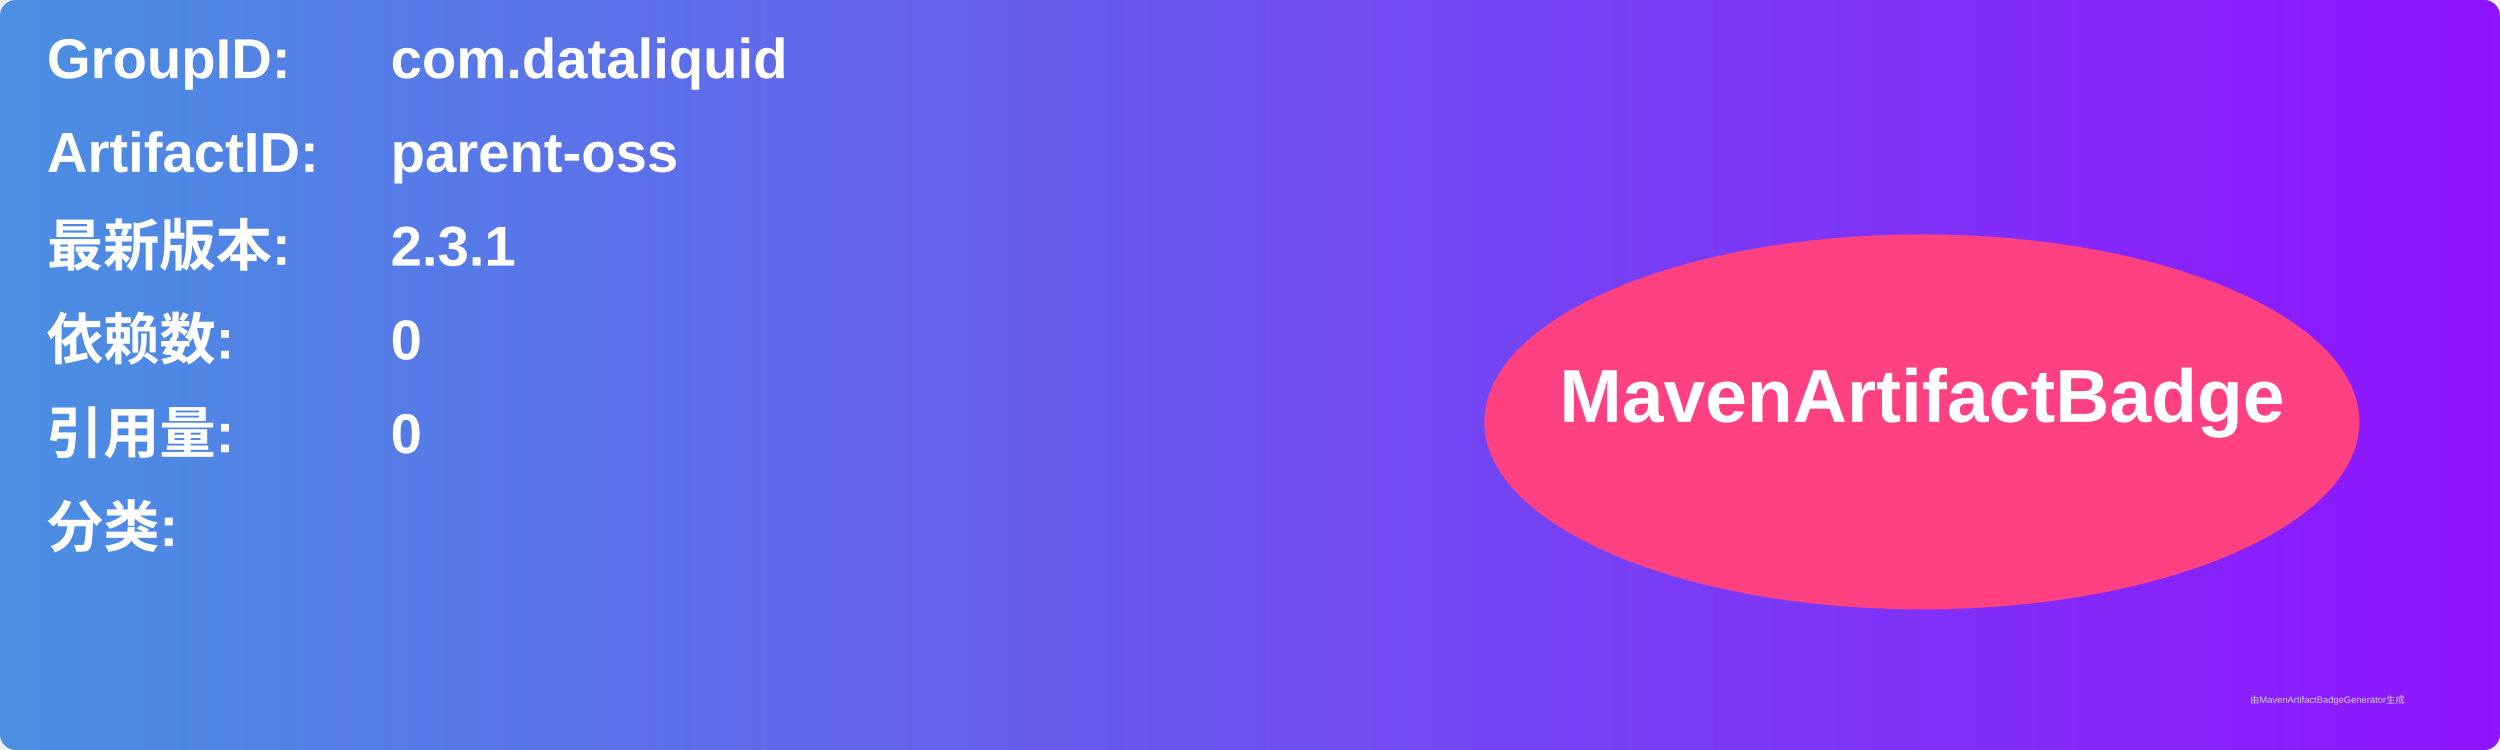
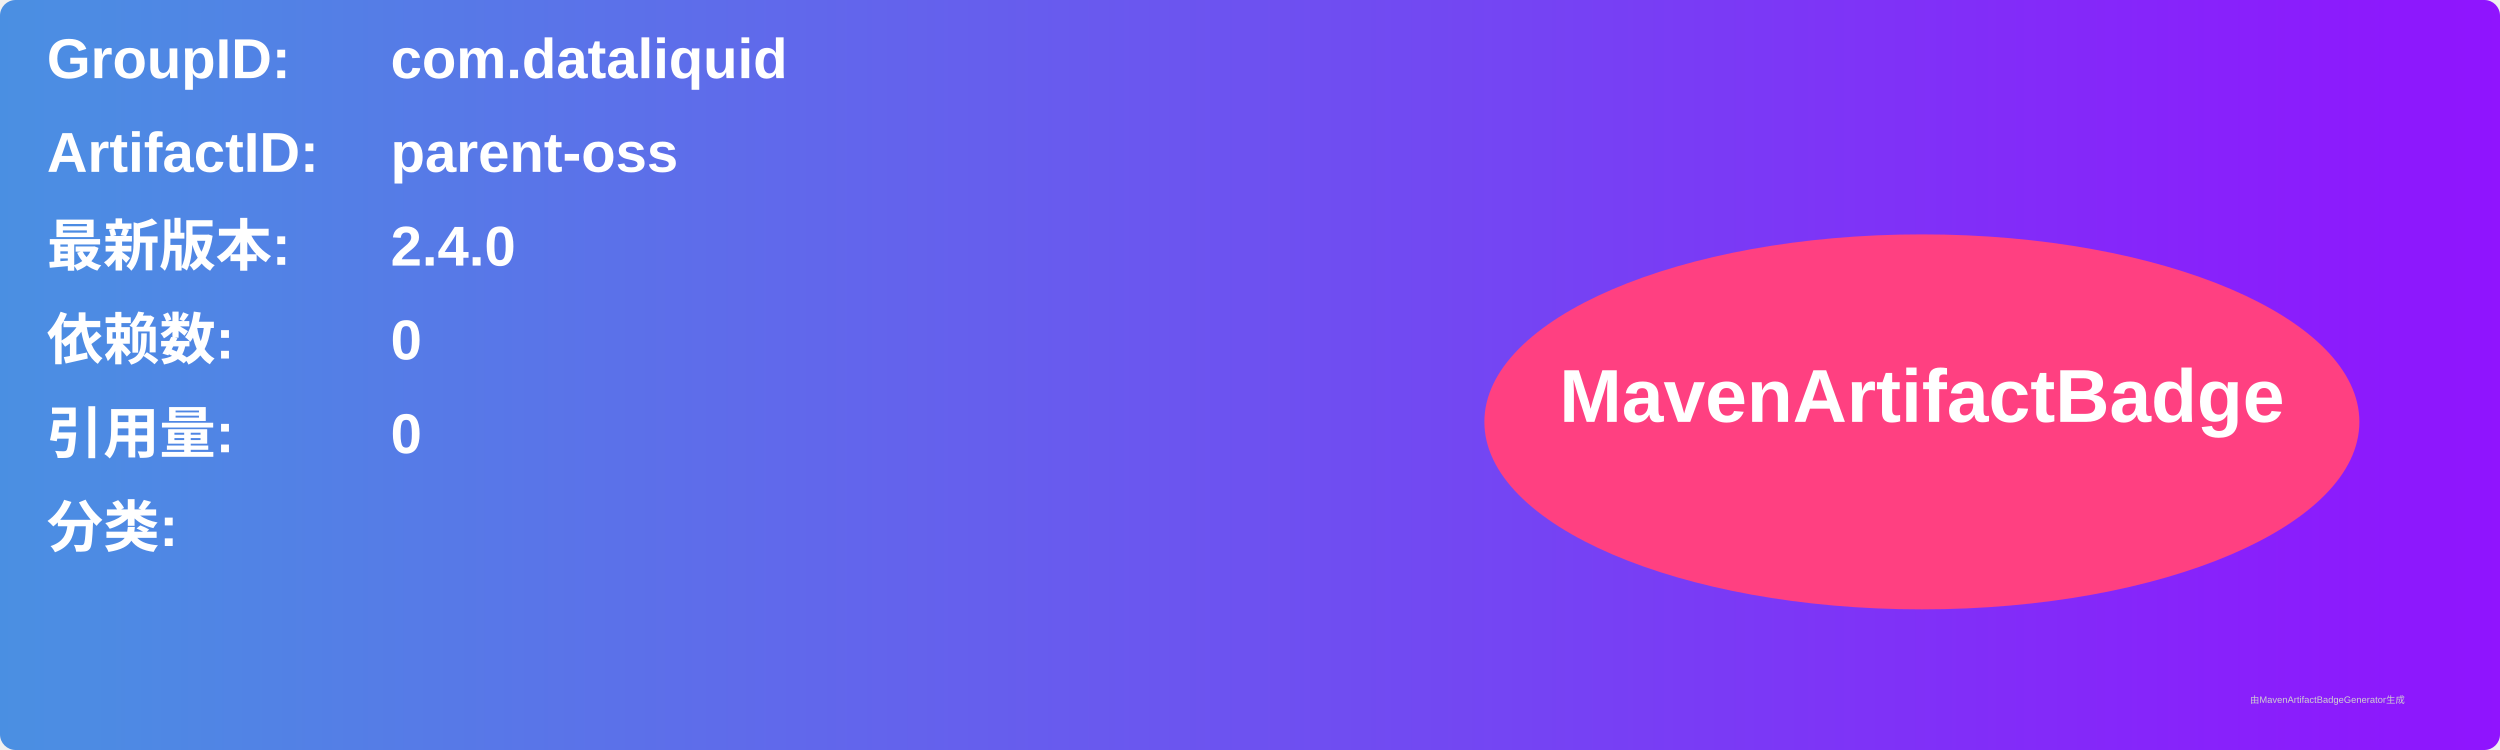
<svg xmlns="http://www.w3.org/2000/svg" width="800" height="240" viewBox="0 0 800 240">
  <linearGradient id="grad" x1="0%" y1="0%" x2="100%" y2="0%">
    <stop offset="0%" stop-color="#4a90e2" />
    <stop offset="100%" stop-color="#9013fe" />
  </linearGradient>
  <rect width="100%" height="100%" rx="5" ry="5" fill="url(#grad)" />
  <g transform="translate(15, 15)">
    <text x="0" y="10" font-family="Arial" font-size="18" fill="white" font-weight="bold" width="260">GroupID:</text>
    <text x="110" y="10" font-family="Arial" font-size="18" fill="white" font-weight="bold" width="460">com.dataliquid</text>
    <text x="0" y="40" font-family="Arial" font-size="18" fill="white" font-weight="bold" width="260">ArtifactID:</text>
    <text x="110" y="40" font-family="Arial" font-size="18" fill="white" font-weight="bold" width="460">parent-oss</text>
    <text x="0" y="70" font-family="Arial" font-size="18" fill="white" font-weight="bold">最新版本:</text>
    <text x="110" y="70" font-family="Arial" font-size="18" fill="white" font-weight="bold">
-       <tspan font-weight="bold">2.3.1</tspan>
+       <tspan font-weight="bold">2.4.0</tspan>
    </text>
    <text x="0" y="100" font-family="Arial" font-size="18" fill="white" font-weight="bold">依赖数: </text>
    <text x="110" y="100" font-family="Arial" font-size="18" fill="white">
      <tspan font-weight="bold">0</tspan>
    </text>
    <text x="0" y="130" font-family="Arial" font-size="18" fill="white" font-weight="bold">引用量: </text>
    <text x="110" y="130" font-family="Arial" font-size="18" fill="white">
      <tspan font-weight="bold">0</tspan>
    </text>
    <text x="0" y="160" font-family="Arial" font-size="18" fill="white" font-weight="bold">分类:</text>
    <text x="10" y="190" font-family="Arial" font-size="10" fill="white">
      <tspan font-weight="bold" />
    </text>
    <ellipse cx="600" cy="120" rx="140" ry="60" fill="#ff4081" />
    <text x="600" y="120" text-anchor="middle" font-family="Arial" font-size="24" fill="white" font-weight="bold">MavenArtifactBadge</text>
  </g>
  <text x="720" y="225" font-family="Arial" font-size="3" fill="#d0d0d0">由MavenArtifactBadgeGenerator生成</text>
</svg>
